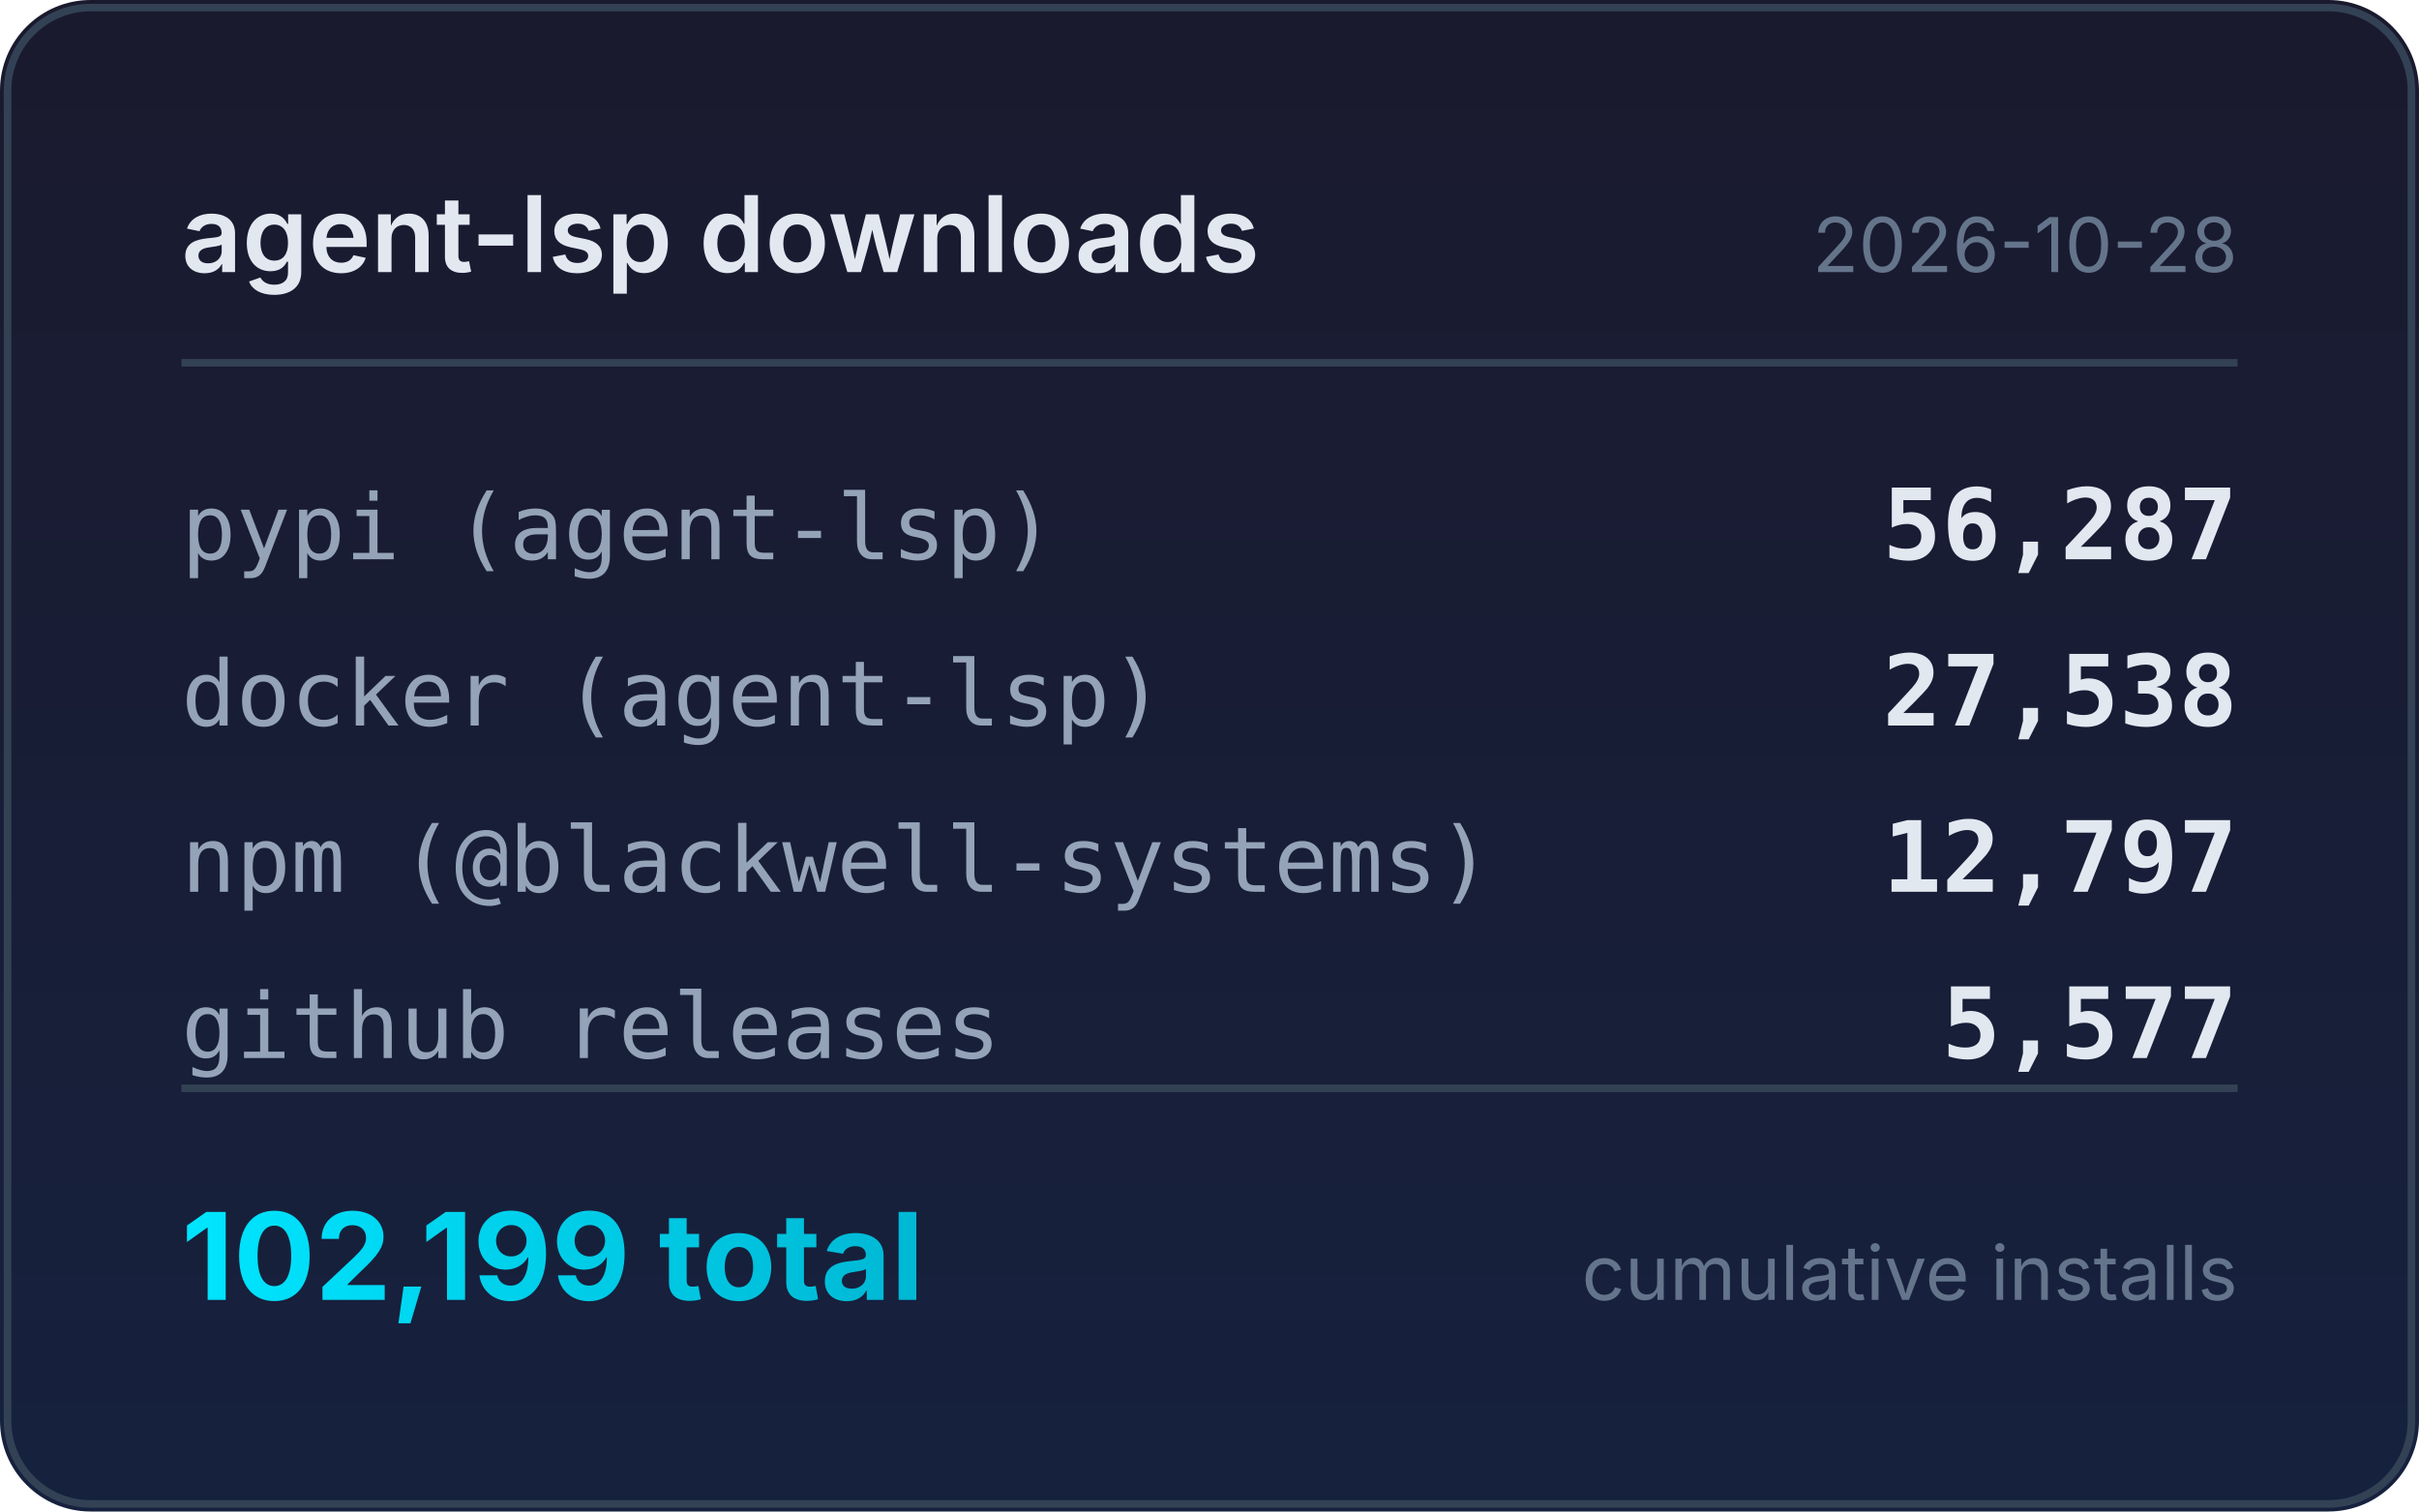
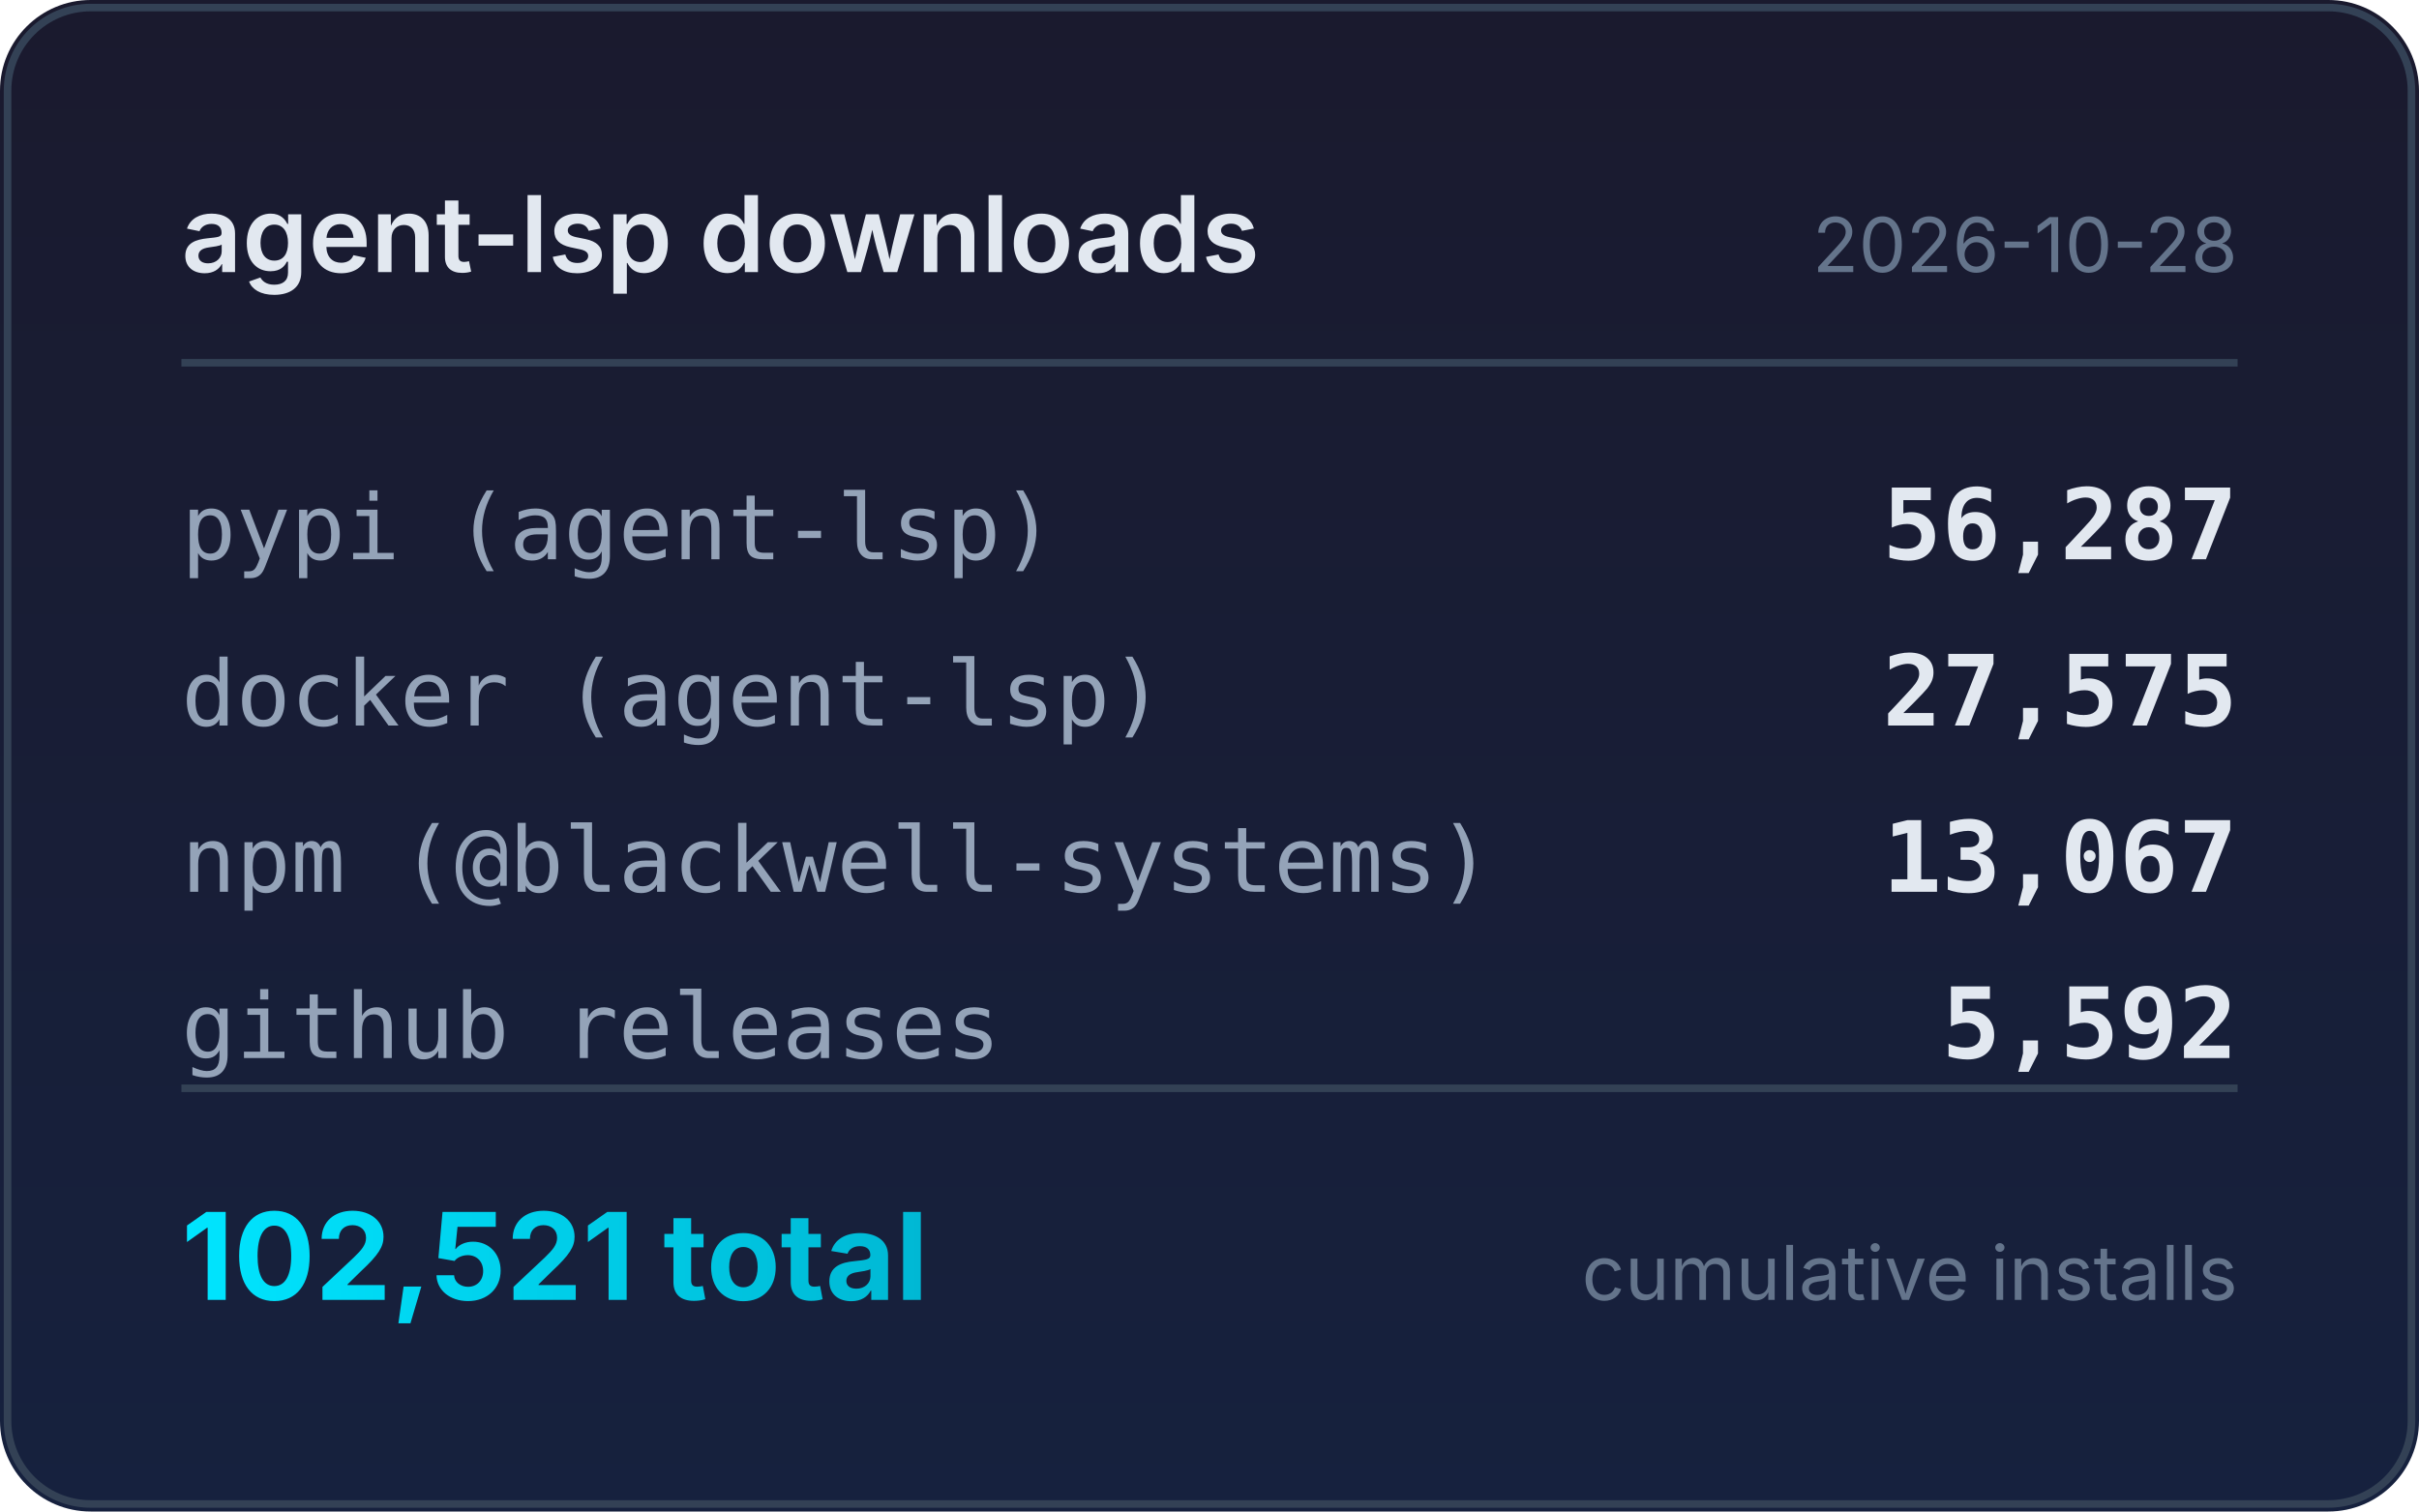
<svg xmlns="http://www.w3.org/2000/svg" width="320" height="200" viewBox="0 0 320 200">
  <defs>
    <linearGradient id="bg" x1="0" y1="0" x2="0" y2="1">
      <stop offset="0%" stop-color="#1a1a2e" />
      <stop offset="100%" stop-color="#16213e" />
    </linearGradient>
    <linearGradient id="accent" x1="0" y1="0" x2="1" y2="0">
      <stop offset="0%" stop-color="#00e5ff" />
      <stop offset="100%" stop-color="#00b8d4" />
    </linearGradient>
  </defs>
  <rect width="320" height="200" rx="12" fill="url(#bg)" />
  <rect x="1" y="1" width="318" height="198" rx="11" fill="none" stroke="#334155" stroke-width="1" />
  <text x="24" y="36" fill="#e2e8f0" font-family="system-ui,-apple-system,sans-serif" font-size="14" font-weight="600">agent-lsp downloads</text>
  <text x="296" y="36" fill="#64748b" font-family="system-ui,-apple-system,sans-serif" font-size="10" text-anchor="end">2026-10-28</text>
  <line x1="24" y1="48" x2="296" y2="48" stroke="#334155" stroke-width="1" />
  <text x="24" y="74" fill="#94a3b8" font-family="ui-monospace,monospace" font-size="12">pypi (agent-lsp)</text>
  <text x="296" y="74" fill="#e2e8f0" font-family="ui-monospace,monospace" font-size="13" font-weight="600" text-anchor="end">56,287</text>
  <text x="24" y="96" fill="#94a3b8" font-family="ui-monospace,monospace" font-size="12">docker (agent-lsp)</text>
-   <text x="296" y="96" fill="#e2e8f0" font-family="ui-monospace,monospace" font-size="13" font-weight="600" text-anchor="end">27,538</text>
+   <text x="296" y="96" fill="#e2e8f0" font-family="ui-monospace,monospace" font-size="13" font-weight="600" text-anchor="end">27,575</text>
  <text x="24" y="118" fill="#94a3b8" font-family="ui-monospace,monospace" font-size="12">npm (@blackwell-systems)</text>
-   <text x="296" y="118" fill="#e2e8f0" font-family="ui-monospace,monospace" font-size="13" font-weight="600" text-anchor="end">12,797</text>
+   <text x="296" y="118" fill="#e2e8f0" font-family="ui-monospace,monospace" font-size="13" font-weight="600" text-anchor="end">13,067</text>
  <text x="24" y="140" fill="#94a3b8" font-family="ui-monospace,monospace" font-size="12">github releases</text>
-   <text x="296" y="140" fill="#e2e8f0" font-family="ui-monospace,monospace" font-size="13" font-weight="600" text-anchor="end">5,577</text>
+   <text x="296" y="140" fill="#e2e8f0" font-family="ui-monospace,monospace" font-size="13" font-weight="600" text-anchor="end">5,592</text>
  <line x1="24" y1="144" x2="296" y2="144" stroke="#334155" stroke-width="1" />
-   <text x="24" y="172" fill="url(#accent)" font-family="system-ui,-apple-system,sans-serif" font-size="16" font-weight="700">102,199 total</text>
+   <text x="24" y="172" fill="url(#accent)" font-family="system-ui,-apple-system,sans-serif" font-size="16" font-weight="700">102,521 total</text>
  <text x="296" y="172" fill="#64748b" font-family="system-ui,-apple-system,sans-serif" font-size="10" text-anchor="end">cumulative installs</text>
</svg>
